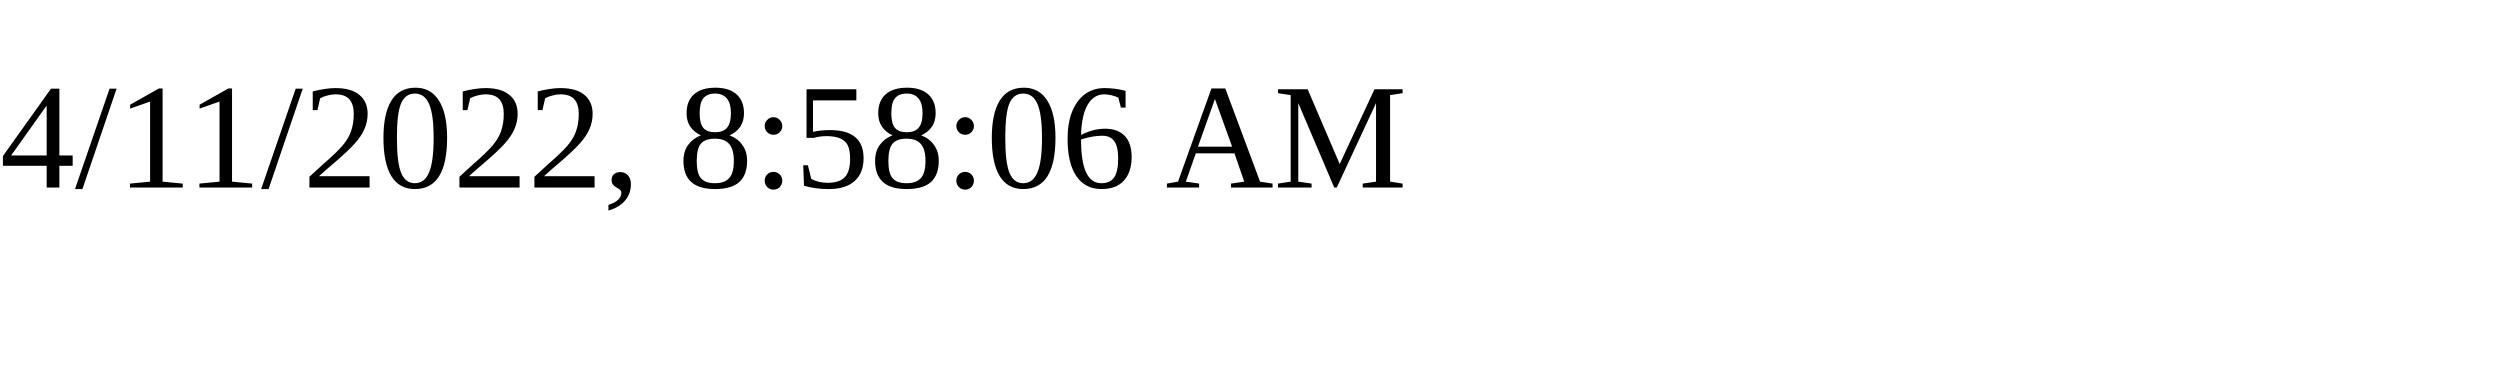
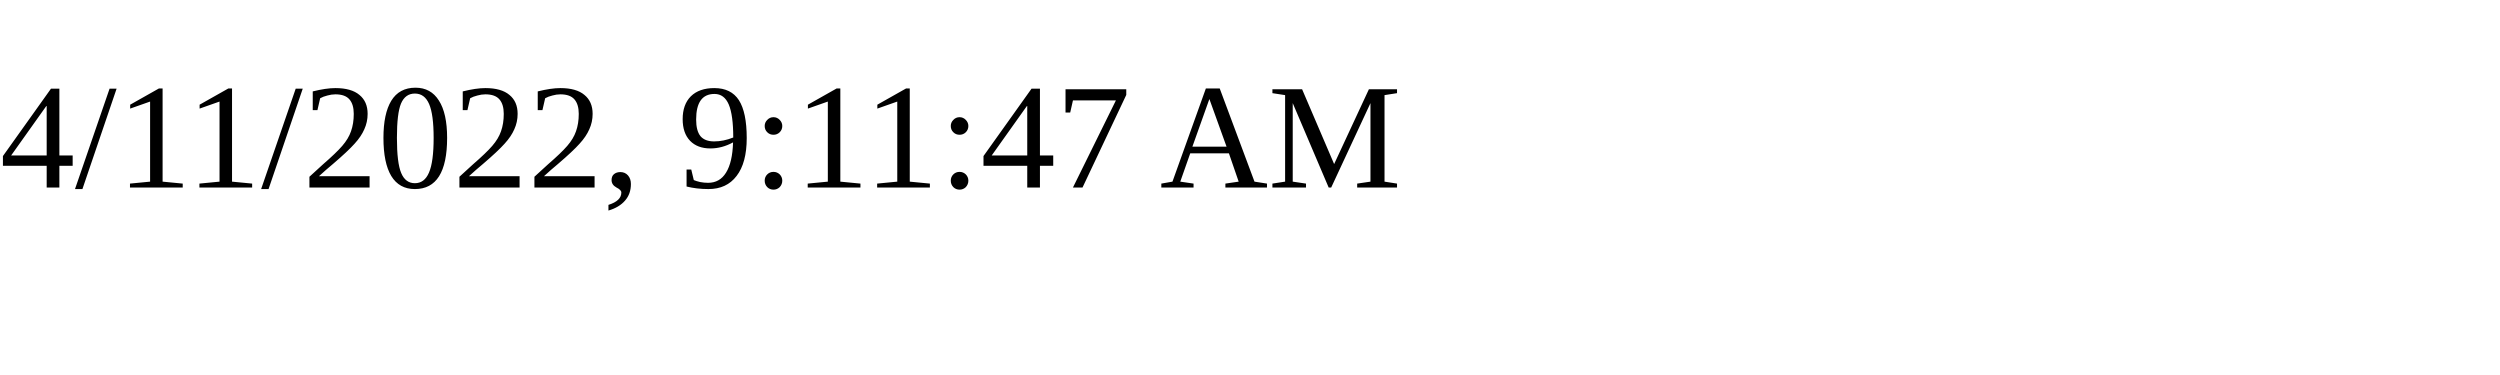
<svg xmlns="http://www.w3.org/2000/svg" height="30" width="200">
-   <text x="0" y="15">4/11/2022, 8:58:06 AM</text>
+   <text x="0" y="15">4/11/2022, 9:11:47 AM</text>
</svg>
